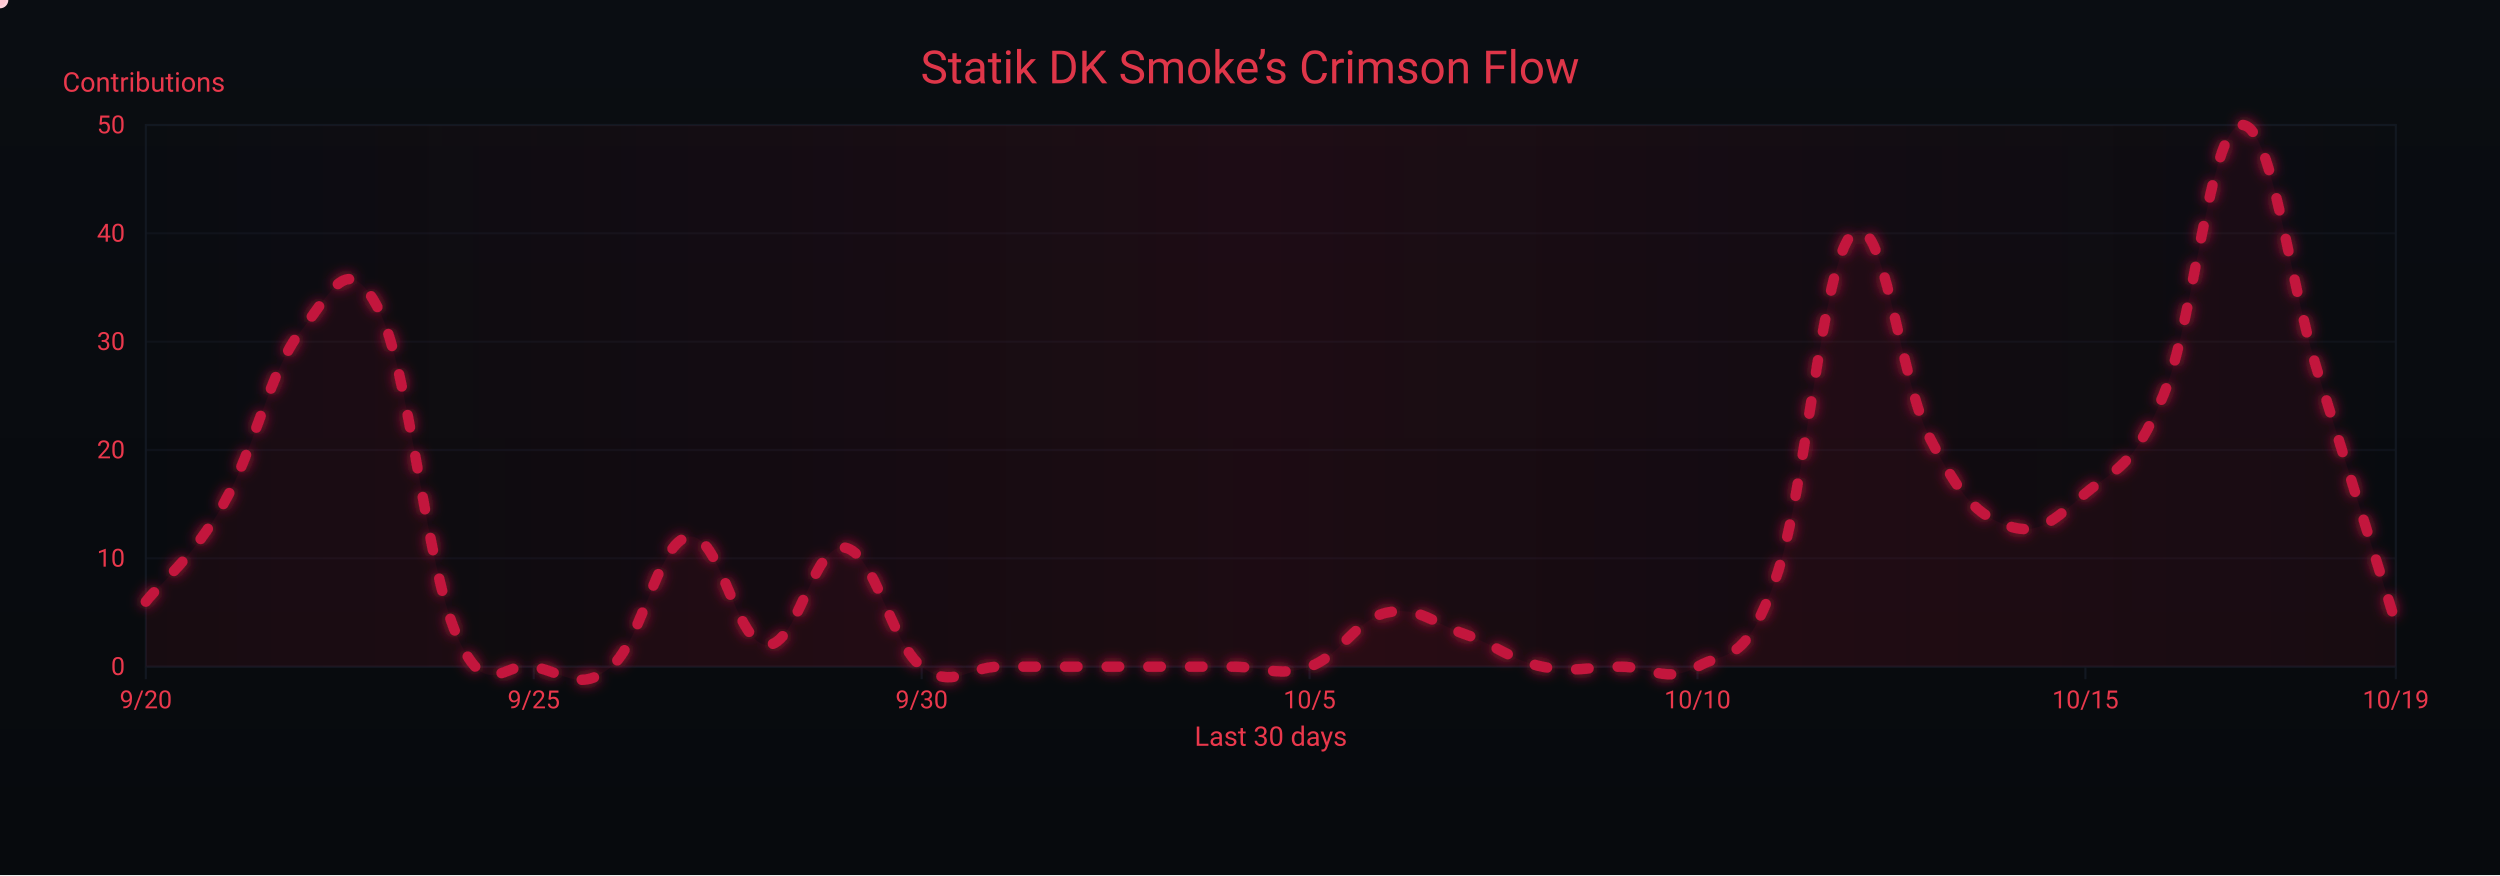
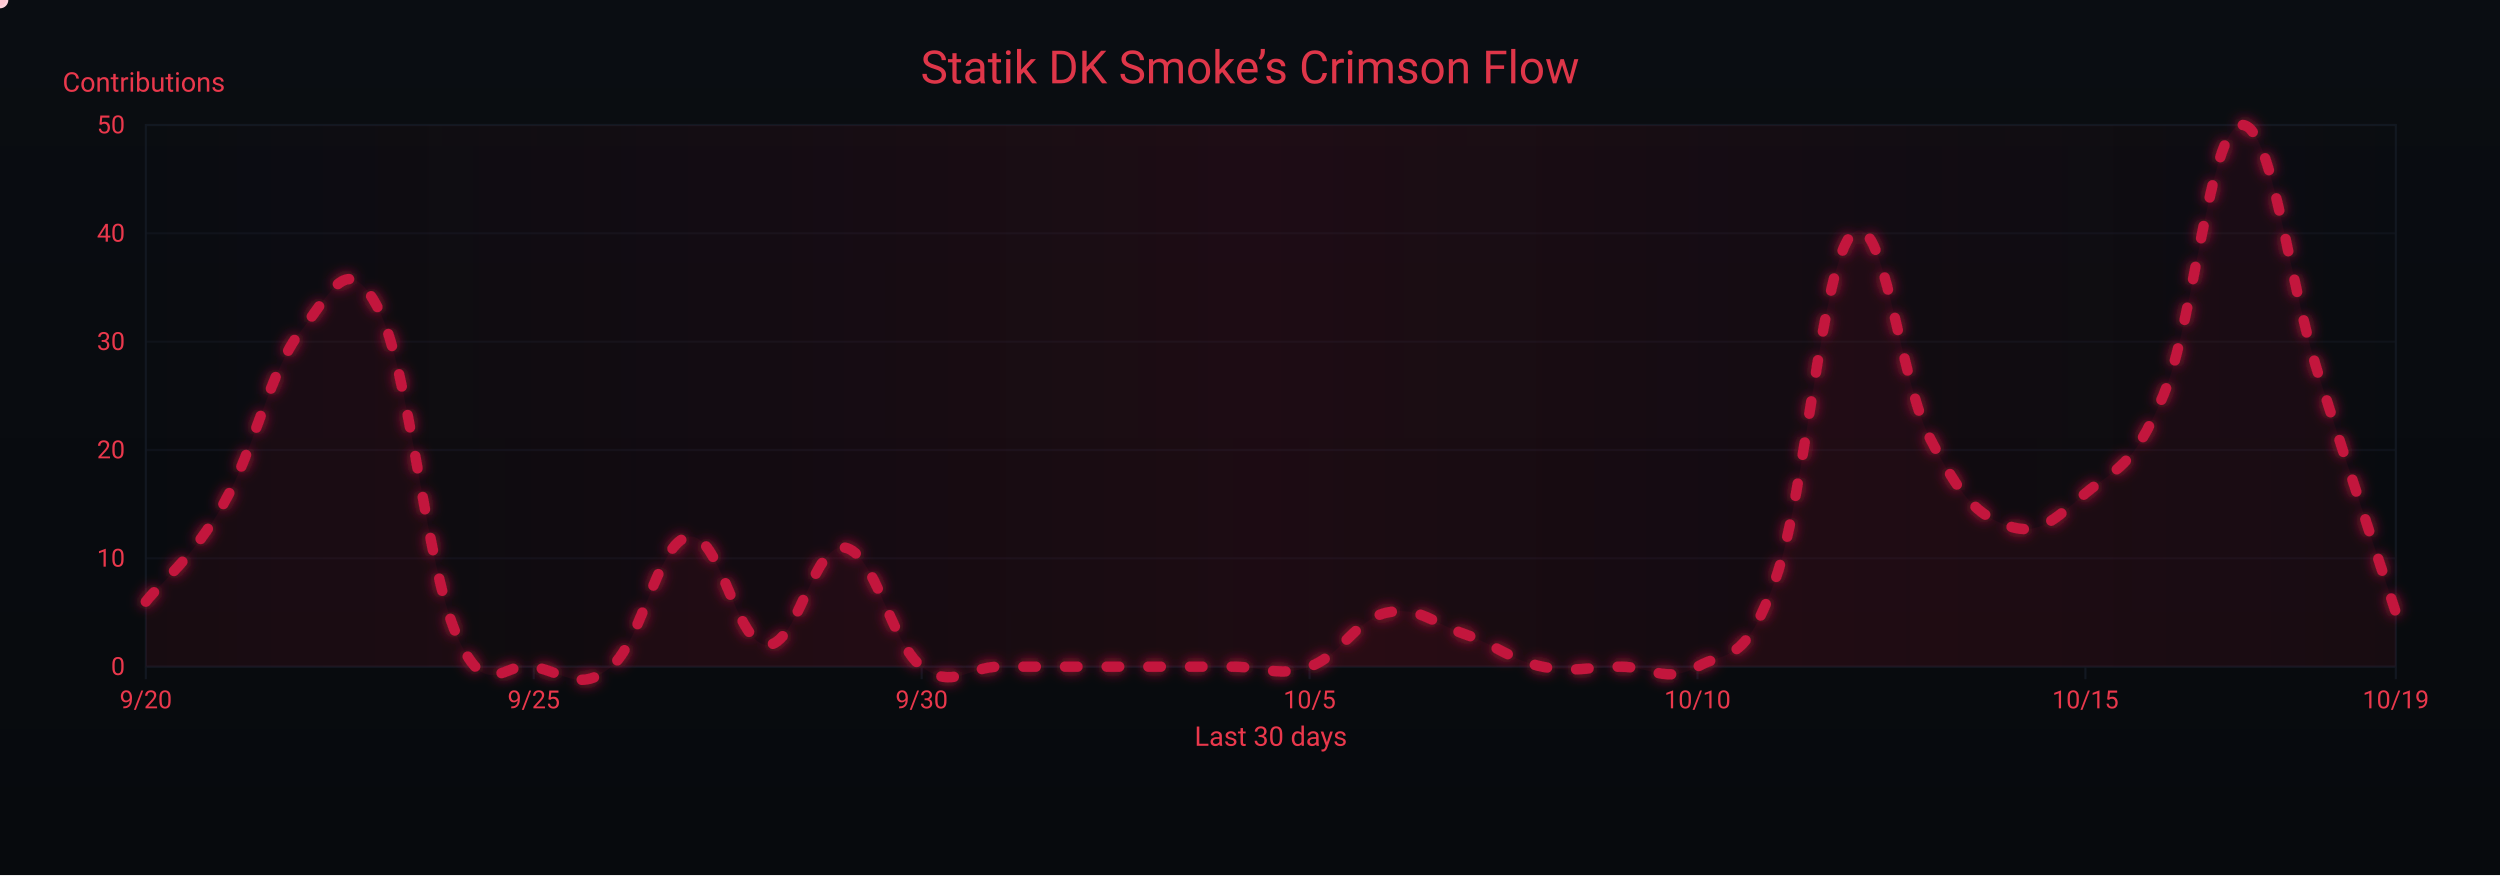
<svg xmlns="http://www.w3.org/2000/svg" width="1200" height="420" viewBox="0 0 1200 420" role="img" aria-label="Crimson Flow Graph">
  <defs>
    <linearGradient id="bgGrad" x1="0" y1="0" x2="0" y2="1">
      <stop offset="0%" stop-color="#0a0d12" />
      <stop offset="100%" stop-color="#070a0d" />
    </linearGradient>
    <filter id="glow">
      <feGaussianBlur stdDeviation="3" result="b1" />
      <feMerge>
        <feMergeNode in="b1" />
        <feMergeNode in="SourceGraphic" />
      </feMerge>
    </filter>
    <linearGradient id="sheen" x1="0" y1="0" x2="1" y2="0">
      <stop offset="0%" stop-color="#9b0e2a" stop-opacity="0" />
      <stop offset="50%" stop-color="#9b0e2a" stop-opacity=".14" />
      <stop offset="100%" stop-color="#9b0e2a" stop-opacity="0" />
      <animateTransform attributeName="gradientTransform" type="translate" from="-1 0" to="1 0" dur="9s" repeatCount="indefinite" />
    </linearGradient>
  </defs>
  <rect width="1200" height="420" fill="url(#bgGrad)" />
  <rect x="70" y="60" width="1080" height="260" fill="none" stroke="#121821" stroke-width="1" />
  <g font-family="ui-sans-serif,system-ui,-apple-system,Segoe UI,Roboto,Ubuntu,Arial" font-size="12">
    <path d="M70,320.0 H1150" stroke="#121821" stroke-width="1" opacity="0.6" />
    <text x="60" y="324.0" text-anchor="end" fill="#ea384c">0</text>
    <path d="M70,268.0 H1150" stroke="#121821" stroke-width="1" opacity="0.6" />
    <text x="60" y="272.0" text-anchor="end" fill="#ea384c">10</text>
    <path d="M70,216.0 H1150" stroke="#121821" stroke-width="1" opacity="0.6" />
    <text x="60" y="220.0" text-anchor="end" fill="#ea384c">20</text>
    <path d="M70,164.0 H1150" stroke="#121821" stroke-width="1" opacity="0.6" />
    <text x="60" y="168.0" text-anchor="end" fill="#ea384c">30</text>
    <path d="M70,112.0 H1150" stroke="#121821" stroke-width="1" opacity="0.6" />
    <text x="60" y="116.0" text-anchor="end" fill="#ea384c">40</text>
    <path d="M70,60.0 H1150" stroke="#121821" stroke-width="1" opacity="0.6" />
    <text x="60" y="64.0" text-anchor="end" fill="#ea384c">50</text>
    <text x="30" y="44" fill="#ea384c" font-size="13">Contributions</text>
  </g>
  <g font-family="ui-sans-serif,system-ui,-apple-system,Segoe UI,Roboto,Ubuntu,Arial" font-size="12">
    <path d="M70.0,320 V326" stroke="#121821" stroke-width="1" />
    <text x="70.0" y="340" text-anchor="middle" fill="#ea384c">9/20</text>
    <path d="M256.2,320 V326" stroke="#121821" stroke-width="1" />
    <text x="256.2" y="340" text-anchor="middle" fill="#ea384c">9/25</text>
    <path d="M442.4,320 V326" stroke="#121821" stroke-width="1" />
    <text x="442.4" y="340" text-anchor="middle" fill="#ea384c">9/30</text>
    <path d="M628.6,320 V326" stroke="#121821" stroke-width="1" />
    <text x="628.6" y="340" text-anchor="middle" fill="#ea384c">10/5</text>
    <path d="M814.8,320 V326" stroke="#121821" stroke-width="1" />
    <text x="814.8" y="340" text-anchor="middle" fill="#ea384c">10/10</text>
    <path d="M1001.0,320 V326" stroke="#121821" stroke-width="1" />
    <text x="1001.0" y="340" text-anchor="middle" fill="#ea384c">10/15</text>
    <path d="M1150.0,320 V326" stroke="#121821" stroke-width="1" />
    <text x="1150.0" y="340" text-anchor="middle" fill="#ea384c">10/19</text>
    <text x="610" y="358" text-anchor="middle" fill="#ea384c" font-size="13">Last 30 days</text>
  </g>
  <rect x="70" y="60" width="1080" height="260" fill="url(#sheen)" />
  <text x="600" y="40" text-anchor="middle" font-family="ui-sans-serif,system-ui,-apple-system,Segoe UI,Roboto,Ubuntu,Arial" font-size="22" fill="#ea384c" opacity=".95">Statik DK Smoke’s Crimson Flow</text>
-   <path d="M70.0,288.8 C77.4,279.4 92.3,268.0 107.2,242.0 C122.1,216.0 129.6,177.5 144.5,158.8 C159.4,140.1 166.8,119.3 181.7,148.4 C196.6,177.5 204.1,270.1 219.0,304.4 C233.9,338.7 241.3,316.9 256.2,320.0 C271.1,323.1 278.6,332.5 293.4,320.0 C308.3,307.5 315.8,259.7 330.7,257.6 C345.6,255.5 353.0,308.6 367.9,309.6 C382.8,310.6 390.3,260.7 405.2,262.8 C420.1,264.9 427.5,308.6 442.4,320.0 C457.3,331.4 464.8,320.0 479.7,320.0 C494.6,320.0 502.0,320.0 516.9,320.0 C531.8,320.0 539.2,320.0 554.1,320.0 C569.0,320.0 576.5,320.0 591.4,320.0 C606.3,320.0 613.7,325.2 628.6,320.0 C643.5,314.8 651.0,297.1 665.9,294.0 C680.8,290.9 688.2,299.2 703.1,304.4 C718.0,309.6 725.4,316.9 740.3,320.0 C755.2,323.1 762.7,320.0 777.6,320.0 C792.5,320.0 799.9,328.3 814.8,320.0 C829.7,311.7 837.2,320.0 852.1,278.4 C867.0,236.8 874.4,125.5 889.3,112.0 C904.2,98.5 911.7,182.7 926.6,210.8 C941.4,238.9 948.9,247.2 963.8,252.4 C978.7,257.6 986.1,249.3 1001.0,236.8 C1015.9,224.3 1023.4,225.4 1038.3,190.0 C1053.2,154.6 1060.6,62.1 1075.5,60.0 C1090.4,57.9 1097.9,131.8 1112.8,179.6 C1127.7,227.4 1142.6,275.3 1150.0,299.2 L 1150,320 L 70,320 Z" fill="#7a0f26" opacity=".13">
+   <path d="M70.0,288.8 C77.4,279.4 92.3,268.0 107.2,242.0 C122.1,216.0 129.6,177.5 144.5,158.8 C159.4,140.1 166.8,119.3 181.7,148.4 C196.6,177.5 204.1,270.1 219.0,304.4 C233.9,338.7 241.3,316.9 256.2,320.0 C271.1,323.1 278.6,332.5 293.4,320.0 C308.3,307.5 315.8,259.7 330.7,257.6 C345.6,255.5 353.0,308.6 367.9,309.6 C382.8,310.6 390.3,260.7 405.2,262.8 C420.1,264.9 427.5,308.6 442.4,320.0 C457.3,331.4 464.8,320.0 479.7,320.0 C494.6,320.0 502.0,320.0 516.9,320.0 C531.8,320.0 539.2,320.0 554.1,320.0 C569.0,320.0 576.5,320.0 591.4,320.0 C606.3,320.0 613.7,325.2 628.6,320.0 C643.5,314.8 651.0,297.1 665.9,294.0 C680.8,290.9 688.2,299.2 703.1,304.4 C718.0,309.6 725.4,316.9 740.3,320.0 C755.2,323.1 762.7,320.0 777.6,320.0 C792.5,320.0 799.9,328.3 814.8,320.0 C829.7,311.7 837.2,320.0 852.1,278.4 C867.0,236.8 874.4,125.5 889.3,112.0 C904.2,98.5 911.7,182.7 926.6,210.8 C941.4,238.9 948.9,247.2 963.8,252.4 C978.7,257.6 986.1,249.3 1001.0,236.8 C1015.9,224.3 1023.4,225.4 1038.3,190.0 C1053.2,154.6 1060.6,62.1 1075.5,60.0 C1090.4,57.9 1097.9,132.8 1112.8,179.6 C1127.7,226.4 1142.6,271.1 1150.0,294.0 L 1150,320 L 70,320 Z" fill="#7a0f26" opacity=".13">
    <animate attributeName="opacity" values=".10;.17;.10" dur="6s" repeatCount="indefinite" />
  </path>
-   <path id="curve" d="M70.0,288.8 C77.4,279.4 92.3,268.0 107.2,242.0 C122.1,216.0 129.6,177.5 144.5,158.8 C159.4,140.1 166.8,119.3 181.7,148.4 C196.6,177.5 204.1,270.1 219.0,304.4 C233.9,338.7 241.3,316.9 256.2,320.0 C271.1,323.1 278.6,332.5 293.4,320.0 C308.3,307.5 315.8,259.7 330.7,257.6 C345.6,255.5 353.0,308.6 367.9,309.6 C382.8,310.6 390.3,260.7 405.2,262.8 C420.1,264.9 427.5,308.6 442.4,320.0 C457.3,331.4 464.8,320.0 479.7,320.0 C494.6,320.0 502.0,320.0 516.9,320.0 C531.8,320.0 539.2,320.0 554.1,320.0 C569.0,320.0 576.5,320.0 591.4,320.0 C606.3,320.0 613.7,325.2 628.6,320.0 C643.5,314.8 651.0,297.1 665.9,294.0 C680.8,290.9 688.2,299.2 703.1,304.4 C718.0,309.6 725.4,316.9 740.3,320.0 C755.2,323.1 762.7,320.0 777.6,320.0 C792.5,320.0 799.9,328.3 814.8,320.0 C829.7,311.7 837.2,320.0 852.1,278.4 C867.0,236.8 874.4,125.5 889.3,112.0 C904.2,98.5 911.7,182.7 926.6,210.8 C941.4,238.9 948.9,247.2 963.8,252.4 C978.7,257.6 986.1,249.3 1001.0,236.8 C1015.9,224.3 1023.4,225.4 1038.3,190.0 C1053.2,154.6 1060.6,62.1 1075.5,60.0 C1090.4,57.9 1097.9,131.8 1112.8,179.6 C1127.7,227.4 1142.6,275.3 1150.0,299.2" fill="none" stroke="#c3193d" stroke-width="5" stroke-linecap="round" stroke-linejoin="round" stroke-dasharray="6 14" filter="url(#glow)">
+   <path id="curve" d="M70.0,288.8 C77.4,279.4 92.3,268.0 107.2,242.0 C122.1,216.0 129.6,177.5 144.5,158.8 C159.4,140.1 166.8,119.3 181.7,148.4 C196.6,177.5 204.1,270.1 219.0,304.4 C233.9,338.7 241.3,316.9 256.2,320.0 C271.1,323.1 278.6,332.5 293.4,320.0 C308.3,307.5 315.8,259.7 330.7,257.6 C345.6,255.5 353.0,308.6 367.9,309.6 C382.8,310.6 390.3,260.7 405.2,262.8 C420.1,264.9 427.5,308.6 442.4,320.0 C457.3,331.4 464.8,320.0 479.7,320.0 C494.6,320.0 502.0,320.0 516.9,320.0 C531.8,320.0 539.2,320.0 554.1,320.0 C569.0,320.0 576.5,320.0 591.4,320.0 C606.3,320.0 613.7,325.2 628.6,320.0 C643.5,314.8 651.0,297.1 665.9,294.0 C680.8,290.9 688.2,299.2 703.1,304.4 C718.0,309.6 725.4,316.9 740.3,320.0 C755.2,323.1 762.7,320.0 777.6,320.0 C792.5,320.0 799.9,328.3 814.8,320.0 C829.7,311.7 837.2,320.0 852.1,278.4 C867.0,236.8 874.4,125.5 889.3,112.0 C904.2,98.5 911.7,182.7 926.6,210.8 C941.4,238.9 948.9,247.2 963.8,252.4 C978.7,257.6 986.1,249.3 1001.0,236.8 C1015.9,224.3 1023.4,225.4 1038.3,190.0 C1053.2,154.6 1060.6,62.1 1075.5,60.0 C1090.4,57.9 1097.9,132.8 1112.8,179.6 C1127.7,226.4 1142.6,271.1 1150.0,294.0" fill="none" stroke="#c3193d" stroke-width="5" stroke-linecap="round" stroke-linejoin="round" stroke-dasharray="6 14" filter="url(#glow)">
    <animate attributeName="stroke-dashoffset" values="0;-220" dur="4.8s" repeatCount="indefinite" />
  </path>
  <g fill="#ffd1db">
    <circle r="4">
      <animateMotion dur="7s" rotate="auto" repeatCount="indefinite">
        <mpath href="#curve" />
      </animateMotion>
      <animate attributeName="opacity" values="1;.3;1" dur="2.2s" repeatCount="indefinite" />
    </circle>
    <circle r="3" fill="#ffffff">
      <animateMotion dur="8.2s" begin="1s" rotate="auto" repeatCount="indefinite">
        <mpath href="#curve" />
      </animateMotion>
      <animate attributeName="opacity" values=".7;.2;.7" dur="2.4s" repeatCount="indefinite" />
    </circle>
    <circle r="3" fill="#ffc7d3">
      <animateMotion dur="6s" begin="2s" rotate="auto" repeatCount="indefinite">
        <mpath href="#curve" />
      </animateMotion>
      <animate attributeName="opacity" values=".8;.3;.8" dur="2s" repeatCount="indefinite" />
    </circle>
  </g>
</svg>
